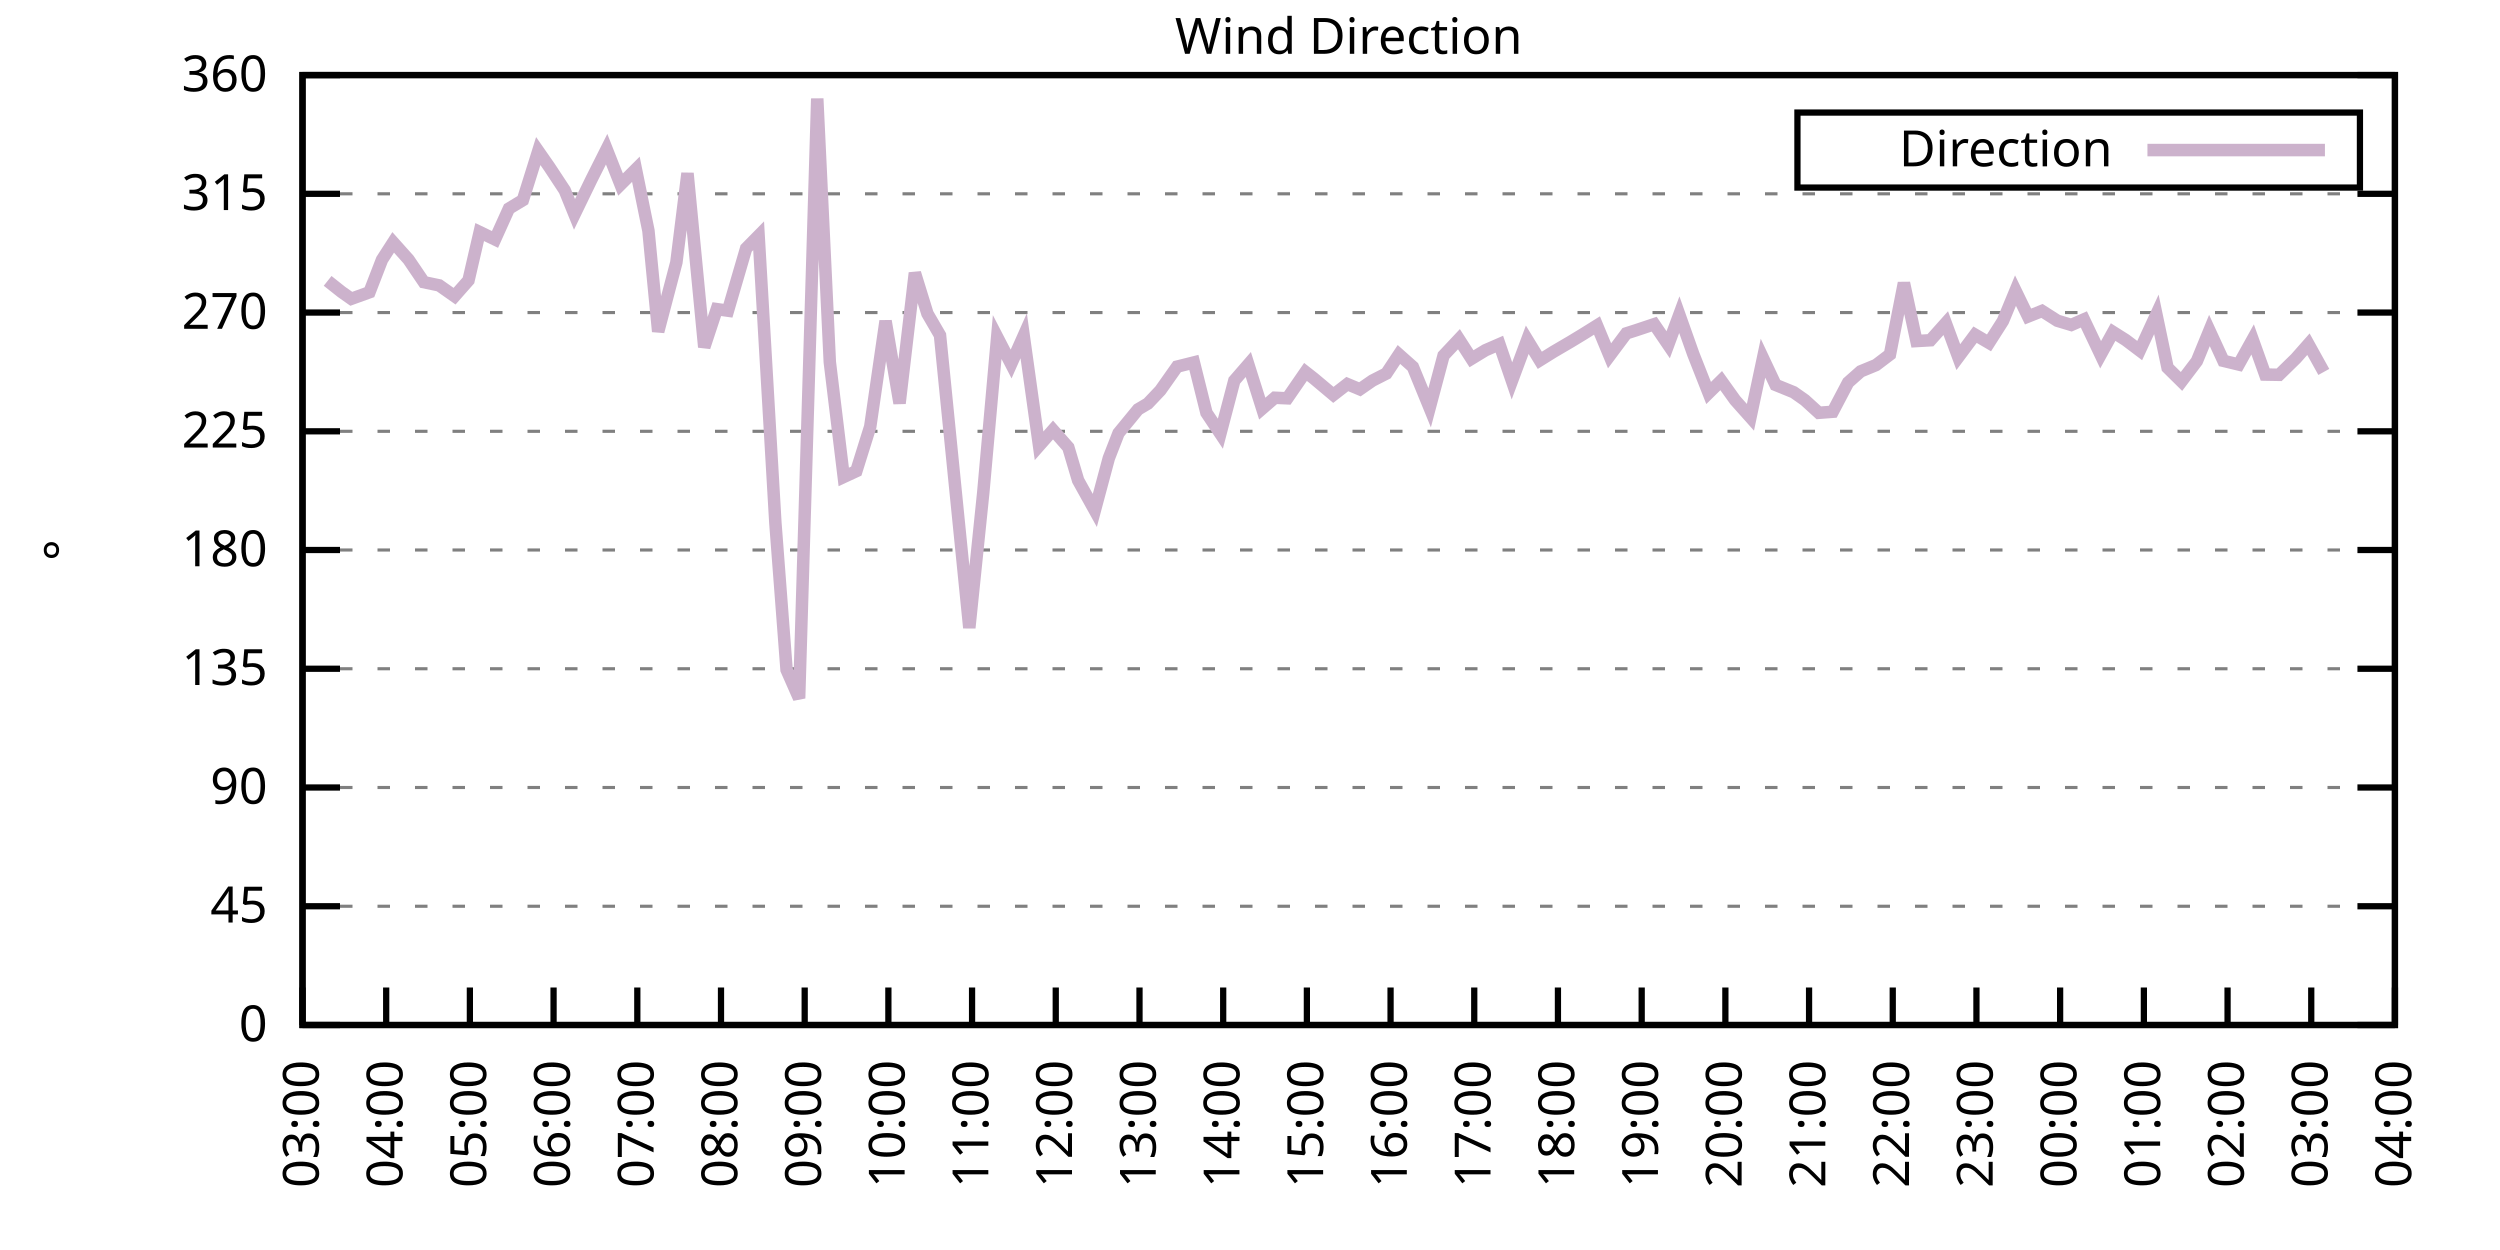
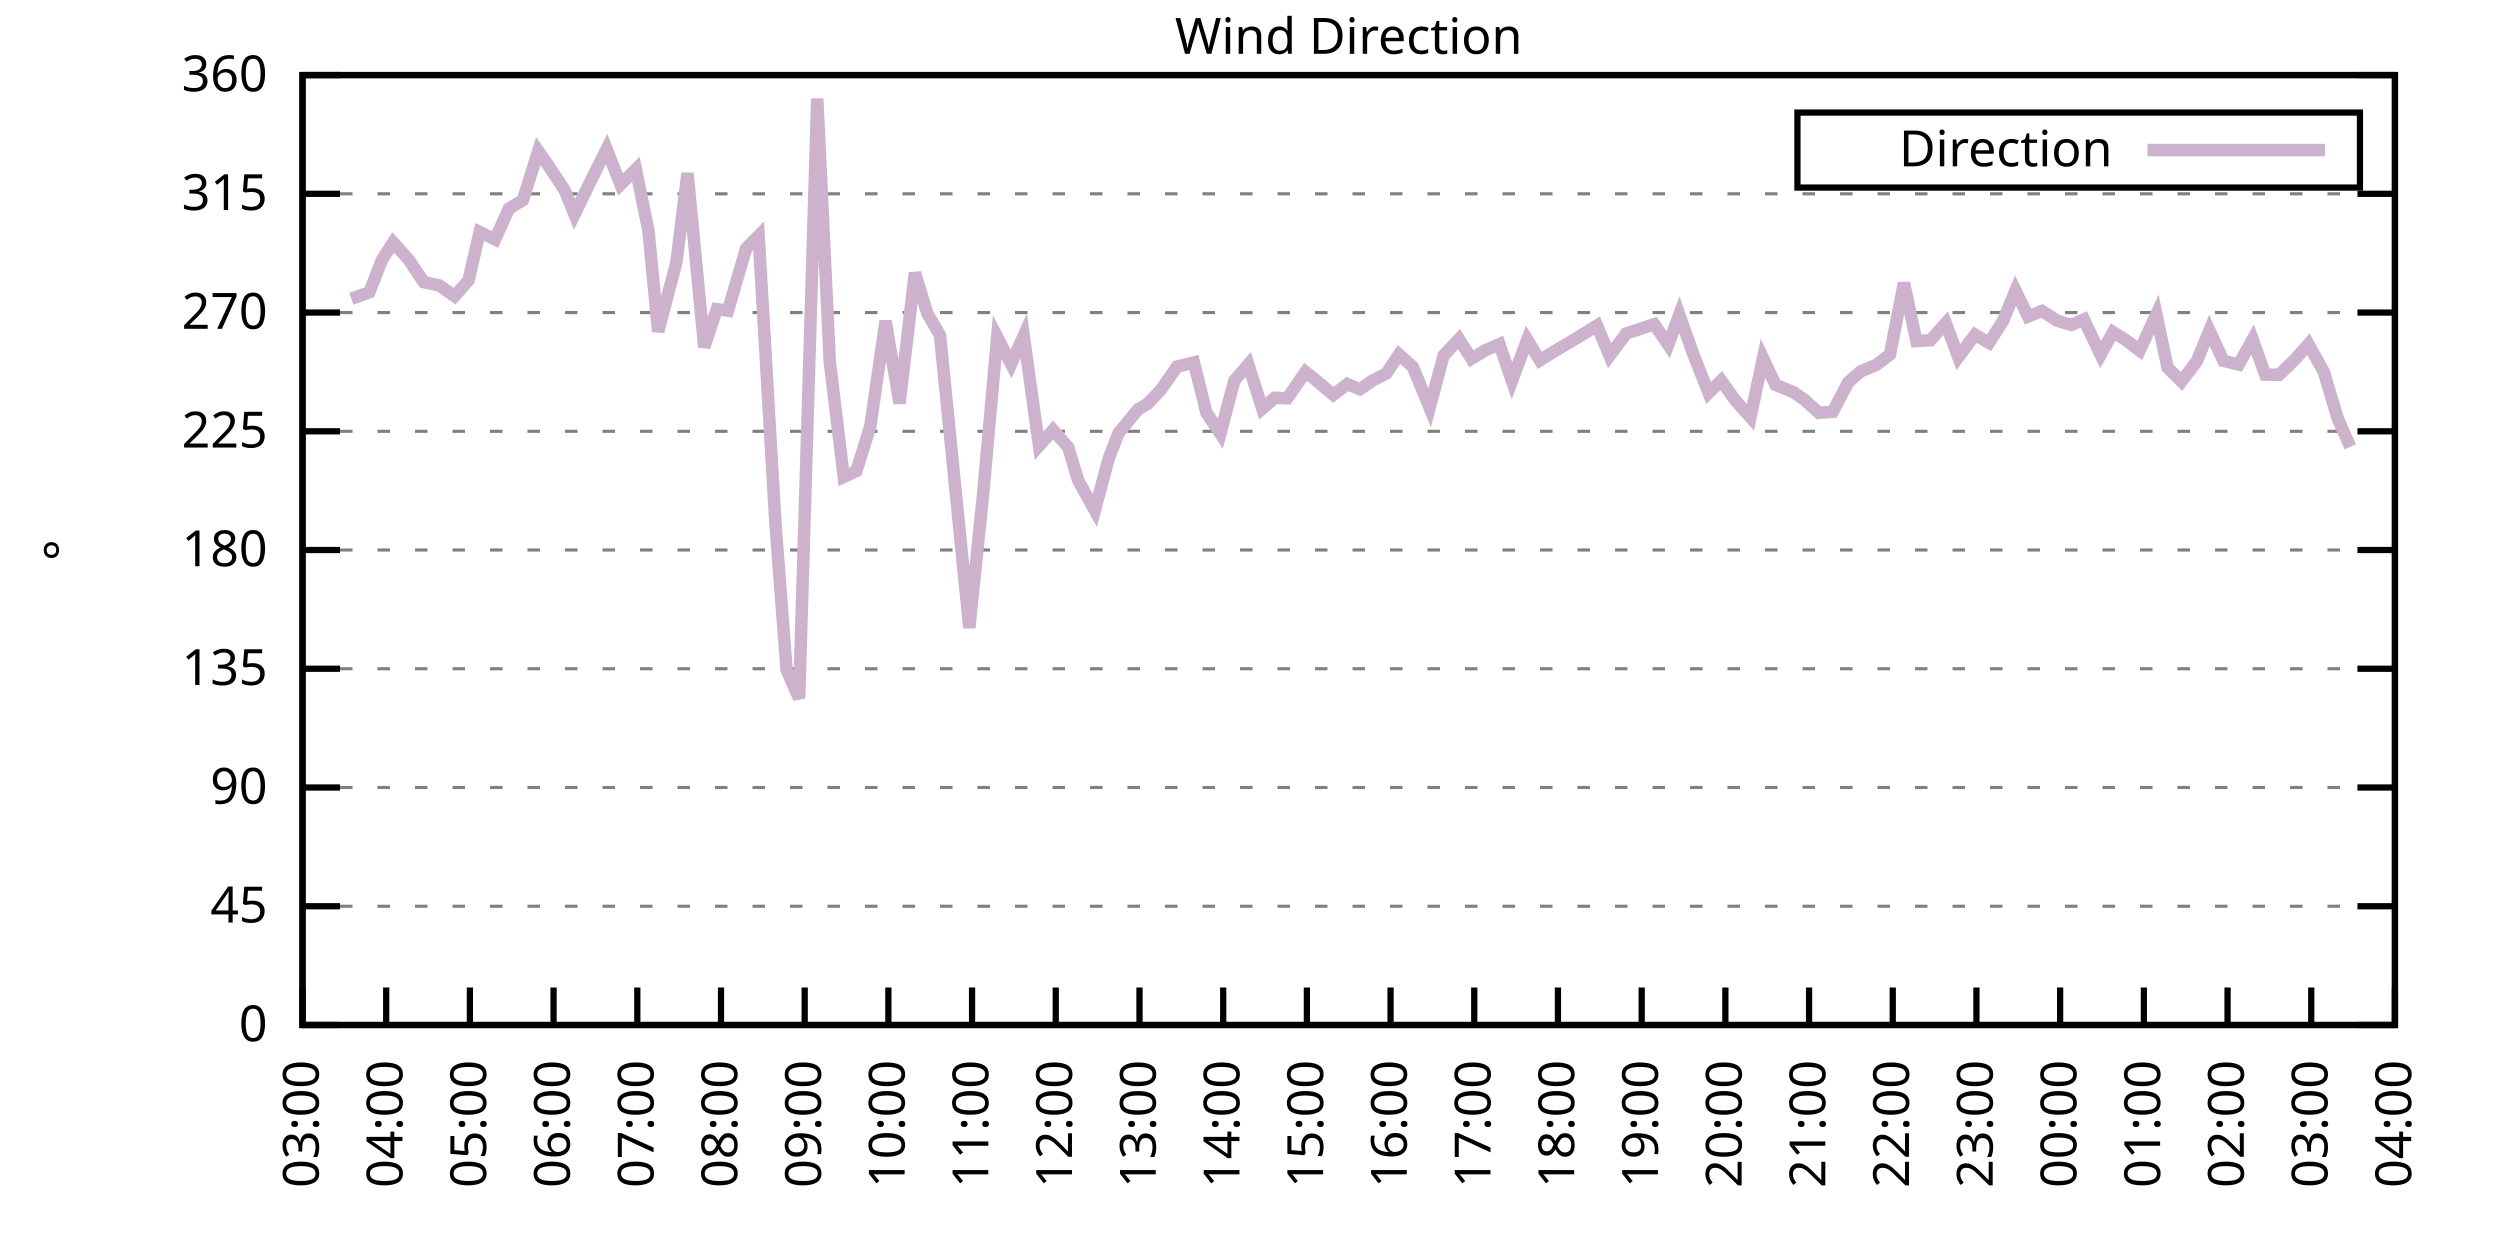
<svg xmlns="http://www.w3.org/2000/svg" xmlns:xlink="http://www.w3.org/1999/xlink" width="400" height="200" viewBox="0 0 400 200">
  <g id="gnuplot_canvas">
    <rect x="0" y="0" width="400" height="200" fill="none" />
    <defs>
      <circle id="gpDot" r="0.5" stroke-width="0.5" stroke="currentColor" />
      <path id="gpPt0" stroke-width="0.333" stroke="currentColor" d="M-1,0 h2 M0,-1 v2" />
      <path id="gpPt1" stroke-width="0.333" stroke="currentColor" d="M-1,-1 L1,1 M1,-1 L-1,1" />
      <path id="gpPt2" stroke-width="0.333" stroke="currentColor" d="M-1,0 L1,0 M0,-1 L0,1 M-1,-1 L1,1 M-1,1 L1,-1" />
      <rect id="gpPt3" stroke-width="0.333" stroke="currentColor" x="-1" y="-1" width="2" height="2" />
      <rect id="gpPt4" stroke-width="0.333" stroke="currentColor" fill="currentColor" x="-1" y="-1" width="2" height="2" />
      <circle id="gpPt5" stroke-width="0.333" stroke="currentColor" cx="0" cy="0" r="1" />
      <use xlink:href="#gpPt5" id="gpPt6" fill="currentColor" stroke="none" />
      <path id="gpPt7" stroke-width="0.333" stroke="currentColor" d="M0,-1.33 L-1.33,0.67 L1.33,0.67 z" />
      <use xlink:href="#gpPt7" id="gpPt8" fill="currentColor" stroke="none" />
      <use xlink:href="#gpPt7" id="gpPt9" stroke="currentColor" transform="rotate(180)" />
      <use xlink:href="#gpPt9" id="gpPt10" fill="currentColor" stroke="none" />
      <use xlink:href="#gpPt3" id="gpPt11" stroke="currentColor" transform="rotate(45)" />
      <use xlink:href="#gpPt11" id="gpPt12" fill="currentColor" stroke="none" />
      <path id="gpPt13" stroke-width="0.333" stroke="currentColor" d="M0,1.330 L1.265,0.411 L0.782,-1.067 L-0.782,-1.076 L-1.265,0.411 z" />
      <use xlink:href="#gpPt13" id="gpPt14" fill="currentColor" stroke="none" />
      <filter id="textbox" filterUnits="objectBoundingBox" x="0" y="0" height="1" width="1">
        <feFlood flood-color="white" flood-opacity="1" result="bgnd" />
        <feComposite in="SourceGraphic" in2="bgnd" operator="atop" />
      </filter>
      <filter id="greybox" filterUnits="objectBoundingBox" x="0" y="0" height="1" width="1">
        <feFlood flood-color="lightgrey" flood-opacity="1" result="grey" />
        <feComposite in="SourceGraphic" in2="grey" operator="atop" />
      </filter>
    </defs>
    <g fill="none" color="white" stroke="currentColor" stroke-width="1.00" stroke-linecap="butt" stroke-linejoin="miter">
</g>
    <g fill="none" color="black" stroke="currentColor" stroke-width="1.00" stroke-linecap="butt" stroke-linejoin="miter">
      <g stroke="none" shape-rendering="crispEdges">
        <polygon fill="rgb(255, 255, 255)" points="48.40,164.00 383.18,164.00 383.18,12.02 48.40,12.02 " />
      </g>
    </g>
    <g fill="none" color="black" stroke="currentColor" stroke-width="1.00" stroke-linecap="butt" stroke-linejoin="miter">
</g>
    <g fill="none" color="black" stroke="black" stroke-width="0.50" stroke-linecap="butt" stroke-linejoin="miter">
</g>
    <g fill="none" color="gray" stroke="currentColor" stroke-width="0.50" stroke-linecap="butt" stroke-linejoin="miter">
      <path stroke="gray" stroke-dasharray="2,4" class="gridline" d="M48.40,164.00 L383.19,164.00  " />
    </g>
    <g fill="none" color="gray" stroke="gray" stroke-width="1.00" stroke-linecap="butt" stroke-linejoin="miter">
</g>
    <g fill="none" color="black" stroke="currentColor" stroke-width="1.00" stroke-linecap="butt" stroke-linejoin="miter">
      <path stroke="black" d="M48.40,164.00 L54.40,164.00 M383.19,164.00 L377.19,164.00  " />
      <g transform="translate(42.80,166.60)" stroke="none" fill="black" font-family="Sans" font-size="8.00" text-anchor="end">
        <text>
          <tspan font-family="Sans"> 0</tspan>
        </text>
      </g>
    </g>
    <g fill="none" color="black" stroke="currentColor" stroke-width="1.00" stroke-linecap="butt" stroke-linejoin="miter">
</g>
    <g fill="none" color="black" stroke="black" stroke-width="0.50" stroke-linecap="butt" stroke-linejoin="miter">
</g>
    <g fill="none" color="gray" stroke="currentColor" stroke-width="0.50" stroke-linecap="butt" stroke-linejoin="miter">
      <path stroke="gray" stroke-dasharray="2,4" class="gridline" d="M48.40,145.00 L383.19,145.00  " />
    </g>
    <g fill="none" color="gray" stroke="gray" stroke-width="1.00" stroke-linecap="butt" stroke-linejoin="miter">
</g>
    <g fill="none" color="black" stroke="currentColor" stroke-width="1.00" stroke-linecap="butt" stroke-linejoin="miter">
      <path stroke="black" d="M48.40,145.00 L54.40,145.00 M383.19,145.00 L377.19,145.00  " />
      <g transform="translate(42.80,147.60)" stroke="none" fill="black" font-family="Sans" font-size="8.00" text-anchor="end">
        <text>
          <tspan font-family="Sans"> 45</tspan>
        </text>
      </g>
    </g>
    <g fill="none" color="black" stroke="currentColor" stroke-width="1.00" stroke-linecap="butt" stroke-linejoin="miter">
</g>
    <g fill="none" color="black" stroke="black" stroke-width="0.50" stroke-linecap="butt" stroke-linejoin="miter">
</g>
    <g fill="none" color="gray" stroke="currentColor" stroke-width="0.50" stroke-linecap="butt" stroke-linejoin="miter">
      <path stroke="gray" stroke-dasharray="2,4" class="gridline" d="M48.40,126.00 L383.19,126.00  " />
    </g>
    <g fill="none" color="gray" stroke="gray" stroke-width="1.00" stroke-linecap="butt" stroke-linejoin="miter">
</g>
    <g fill="none" color="black" stroke="currentColor" stroke-width="1.00" stroke-linecap="butt" stroke-linejoin="miter">
      <path stroke="black" d="M48.40,126.00 L54.40,126.00 M383.19,126.00 L377.19,126.00  " />
      <g transform="translate(42.80,128.60)" stroke="none" fill="black" font-family="Sans" font-size="8.00" text-anchor="end">
        <text>
          <tspan font-family="Sans"> 90</tspan>
        </text>
      </g>
    </g>
    <g fill="none" color="black" stroke="currentColor" stroke-width="1.00" stroke-linecap="butt" stroke-linejoin="miter">
</g>
    <g fill="none" color="black" stroke="black" stroke-width="0.50" stroke-linecap="butt" stroke-linejoin="miter">
</g>
    <g fill="none" color="gray" stroke="currentColor" stroke-width="0.50" stroke-linecap="butt" stroke-linejoin="miter">
      <path stroke="gray" stroke-dasharray="2,4" class="gridline" d="M48.40,107.00 L383.19,107.00  " />
    </g>
    <g fill="none" color="gray" stroke="gray" stroke-width="1.00" stroke-linecap="butt" stroke-linejoin="miter">
</g>
    <g fill="none" color="black" stroke="currentColor" stroke-width="1.00" stroke-linecap="butt" stroke-linejoin="miter">
      <path stroke="black" d="M48.40,107.00 L54.40,107.00 M383.19,107.00 L377.19,107.00  " />
      <g transform="translate(42.80,109.60)" stroke="none" fill="black" font-family="Sans" font-size="8.00" text-anchor="end">
        <text>
          <tspan font-family="Sans"> 135</tspan>
        </text>
      </g>
    </g>
    <g fill="none" color="black" stroke="currentColor" stroke-width="1.00" stroke-linecap="butt" stroke-linejoin="miter">
</g>
    <g fill="none" color="black" stroke="black" stroke-width="0.50" stroke-linecap="butt" stroke-linejoin="miter">
</g>
    <g fill="none" color="gray" stroke="currentColor" stroke-width="0.50" stroke-linecap="butt" stroke-linejoin="miter">
      <path stroke="gray" stroke-dasharray="2,4" class="gridline" d="M48.40,88.00 L383.19,88.00  " />
    </g>
    <g fill="none" color="gray" stroke="gray" stroke-width="1.00" stroke-linecap="butt" stroke-linejoin="miter">
</g>
    <g fill="none" color="black" stroke="currentColor" stroke-width="1.00" stroke-linecap="butt" stroke-linejoin="miter">
      <path stroke="black" d="M48.40,88.00 L54.40,88.00 M383.19,88.00 L377.19,88.00  " />
      <g transform="translate(42.80,90.60)" stroke="none" fill="black" font-family="Sans" font-size="8.00" text-anchor="end">
        <text>
          <tspan font-family="Sans"> 180</tspan>
        </text>
      </g>
    </g>
    <g fill="none" color="black" stroke="currentColor" stroke-width="1.00" stroke-linecap="butt" stroke-linejoin="miter">
</g>
    <g fill="none" color="black" stroke="black" stroke-width="0.50" stroke-linecap="butt" stroke-linejoin="miter">
</g>
    <g fill="none" color="gray" stroke="currentColor" stroke-width="0.50" stroke-linecap="butt" stroke-linejoin="miter">
      <path stroke="gray" stroke-dasharray="2,4" class="gridline" d="M48.40,69.01 L383.19,69.01  " />
    </g>
    <g fill="none" color="gray" stroke="gray" stroke-width="1.00" stroke-linecap="butt" stroke-linejoin="miter">
</g>
    <g fill="none" color="black" stroke="currentColor" stroke-width="1.00" stroke-linecap="butt" stroke-linejoin="miter">
      <path stroke="black" d="M48.40,69.01 L54.40,69.01 M383.19,69.01 L377.19,69.01  " />
      <g transform="translate(42.80,71.61)" stroke="none" fill="black" font-family="Sans" font-size="8.00" text-anchor="end">
        <text>
          <tspan font-family="Sans"> 225</tspan>
        </text>
      </g>
    </g>
    <g fill="none" color="black" stroke="currentColor" stroke-width="1.00" stroke-linecap="butt" stroke-linejoin="miter">
</g>
    <g fill="none" color="black" stroke="black" stroke-width="0.50" stroke-linecap="butt" stroke-linejoin="miter">
</g>
    <g fill="none" color="gray" stroke="currentColor" stroke-width="0.50" stroke-linecap="butt" stroke-linejoin="miter">
      <path stroke="gray" stroke-dasharray="2,4" class="gridline" d="M48.40,50.01 L383.19,50.01  " />
    </g>
    <g fill="none" color="gray" stroke="gray" stroke-width="1.00" stroke-linecap="butt" stroke-linejoin="miter">
</g>
    <g fill="none" color="black" stroke="currentColor" stroke-width="1.00" stroke-linecap="butt" stroke-linejoin="miter">
      <path stroke="black" d="M48.40,50.01 L54.40,50.01 M383.19,50.01 L377.19,50.01  " />
      <g transform="translate(42.80,52.61)" stroke="none" fill="black" font-family="Sans" font-size="8.00" text-anchor="end">
        <text>
          <tspan font-family="Sans"> 270</tspan>
        </text>
      </g>
    </g>
    <g fill="none" color="black" stroke="currentColor" stroke-width="1.00" stroke-linecap="butt" stroke-linejoin="miter">
</g>
    <g fill="none" color="black" stroke="black" stroke-width="0.50" stroke-linecap="butt" stroke-linejoin="miter">
</g>
    <g fill="none" color="gray" stroke="currentColor" stroke-width="0.50" stroke-linecap="butt" stroke-linejoin="miter">
      <path stroke="gray" stroke-dasharray="2,4" class="gridline" d="M48.40,31.01 L383.19,31.01  " />
    </g>
    <g fill="none" color="gray" stroke="gray" stroke-width="1.00" stroke-linecap="butt" stroke-linejoin="miter">
</g>
    <g fill="none" color="black" stroke="currentColor" stroke-width="1.00" stroke-linecap="butt" stroke-linejoin="miter">
      <path stroke="black" d="M48.40,31.01 L54.40,31.01 M383.19,31.01 L377.19,31.01  " />
      <g transform="translate(42.80,33.61)" stroke="none" fill="black" font-family="Sans" font-size="8.00" text-anchor="end">
        <text>
          <tspan font-family="Sans"> 315</tspan>
        </text>
      </g>
    </g>
    <g fill="none" color="black" stroke="currentColor" stroke-width="1.00" stroke-linecap="butt" stroke-linejoin="miter">
</g>
    <g fill="none" color="black" stroke="black" stroke-width="0.50" stroke-linecap="butt" stroke-linejoin="miter">
</g>
    <g fill="none" color="gray" stroke="currentColor" stroke-width="0.50" stroke-linecap="butt" stroke-linejoin="miter">
      <path stroke="gray" stroke-dasharray="2,4" class="gridline" d="M48.40,12.01 L383.19,12.01  " />
    </g>
    <g fill="none" color="gray" stroke="gray" stroke-width="1.00" stroke-linecap="butt" stroke-linejoin="miter">
</g>
    <g fill="none" color="black" stroke="currentColor" stroke-width="1.00" stroke-linecap="butt" stroke-linejoin="miter">
      <path stroke="black" d="M48.40,12.01 L54.40,12.01 M383.19,12.01 L377.19,12.01  " />
      <g transform="translate(42.80,14.61)" stroke="none" fill="black" font-family="Sans" font-size="8.00" text-anchor="end">
        <text>
          <tspan font-family="Sans"> 360</tspan>
        </text>
      </g>
    </g>
    <g fill="none" color="black" stroke="currentColor" stroke-width="1.00" stroke-linecap="butt" stroke-linejoin="miter">
      <path stroke="black" d="M48.40,164.00 L48.40,158.00  " />
      <g transform="translate(51.00,169.60) rotate(270.00)" stroke="none" fill="black" font-family="Sans" font-size="8.00" text-anchor="end">
        <text>
          <tspan font-family="Sans">03:00</tspan>
        </text>
      </g>
    </g>
    <g fill="none" color="black" stroke="currentColor" stroke-width="1.00" stroke-linecap="butt" stroke-linejoin="miter">
      <path stroke="black" d="M61.79,164.00 L61.79,158.00  " />
      <g transform="translate(64.39,169.60) rotate(270.00)" stroke="none" fill="black" font-family="Sans" font-size="8.00" text-anchor="end">
        <text>
          <tspan font-family="Sans">04:00</tspan>
        </text>
      </g>
    </g>
    <g fill="none" color="black" stroke="currentColor" stroke-width="1.00" stroke-linecap="butt" stroke-linejoin="miter">
      <path stroke="black" d="M75.18,164.00 L75.18,158.00  " />
      <g transform="translate(77.78,169.60) rotate(270.00)" stroke="none" fill="black" font-family="Sans" font-size="8.00" text-anchor="end">
        <text>
          <tspan font-family="Sans">05:00</tspan>
        </text>
      </g>
    </g>
    <g fill="none" color="black" stroke="currentColor" stroke-width="1.00" stroke-linecap="butt" stroke-linejoin="miter">
      <path stroke="black" d="M88.57,164.00 L88.57,158.00  " />
      <g transform="translate(91.17,169.60) rotate(270.00)" stroke="none" fill="black" font-family="Sans" font-size="8.00" text-anchor="end">
        <text>
          <tspan font-family="Sans">06:00</tspan>
        </text>
      </g>
    </g>
    <g fill="none" color="black" stroke="currentColor" stroke-width="1.00" stroke-linecap="butt" stroke-linejoin="miter">
      <path stroke="black" d="M101.97,164.00 L101.97,158.00  " />
      <g transform="translate(104.57,169.60) rotate(270.00)" stroke="none" fill="black" font-family="Sans" font-size="8.00" text-anchor="end">
        <text>
          <tspan font-family="Sans">07:00</tspan>
        </text>
      </g>
    </g>
    <g fill="none" color="black" stroke="currentColor" stroke-width="1.00" stroke-linecap="butt" stroke-linejoin="miter">
      <path stroke="black" d="M115.36,164.00 L115.36,158.00  " />
      <g transform="translate(117.96,169.60) rotate(270.00)" stroke="none" fill="black" font-family="Sans" font-size="8.00" text-anchor="end">
        <text>
          <tspan font-family="Sans">08:00</tspan>
        </text>
      </g>
    </g>
    <g fill="none" color="black" stroke="currentColor" stroke-width="1.00" stroke-linecap="butt" stroke-linejoin="miter">
      <path stroke="black" d="M128.75,164.00 L128.75,158.00  " />
      <g transform="translate(131.35,169.60) rotate(270.00)" stroke="none" fill="black" font-family="Sans" font-size="8.00" text-anchor="end">
        <text>
          <tspan font-family="Sans">09:00</tspan>
        </text>
      </g>
    </g>
    <g fill="none" color="black" stroke="currentColor" stroke-width="1.00" stroke-linecap="butt" stroke-linejoin="miter">
      <path stroke="black" d="M142.14,164.00 L142.14,158.00  " />
      <g transform="translate(144.74,169.60) rotate(270.00)" stroke="none" fill="black" font-family="Sans" font-size="8.00" text-anchor="end">
        <text>
          <tspan font-family="Sans">10:00</tspan>
        </text>
      </g>
    </g>
    <g fill="none" color="black" stroke="currentColor" stroke-width="1.00" stroke-linecap="butt" stroke-linejoin="miter">
      <path stroke="black" d="M155.53,164.00 L155.53,158.00  " />
      <g transform="translate(158.13,169.60) rotate(270.00)" stroke="none" fill="black" font-family="Sans" font-size="8.00" text-anchor="end">
        <text>
          <tspan font-family="Sans">11:00</tspan>
        </text>
      </g>
    </g>
    <g fill="none" color="black" stroke="currentColor" stroke-width="1.00" stroke-linecap="butt" stroke-linejoin="miter">
      <path stroke="black" d="M168.92,164.00 L168.92,158.00  " />
      <g transform="translate(171.52,169.60) rotate(270.00)" stroke="none" fill="black" font-family="Sans" font-size="8.00" text-anchor="end">
        <text>
          <tspan font-family="Sans">12:00</tspan>
        </text>
      </g>
    </g>
    <g fill="none" color="black" stroke="currentColor" stroke-width="1.00" stroke-linecap="butt" stroke-linejoin="miter">
      <path stroke="black" d="M182.32,164.00 L182.32,158.00  " />
      <g transform="translate(184.92,169.60) rotate(270.00)" stroke="none" fill="black" font-family="Sans" font-size="8.00" text-anchor="end">
        <text>
          <tspan font-family="Sans">13:00</tspan>
        </text>
      </g>
    </g>
    <g fill="none" color="black" stroke="currentColor" stroke-width="1.00" stroke-linecap="butt" stroke-linejoin="miter">
      <path stroke="black" d="M195.71,164.00 L195.71,158.00  " />
      <g transform="translate(198.31,169.60) rotate(270.00)" stroke="none" fill="black" font-family="Sans" font-size="8.00" text-anchor="end">
        <text>
          <tspan font-family="Sans">14:00</tspan>
        </text>
      </g>
    </g>
    <g fill="none" color="black" stroke="currentColor" stroke-width="1.00" stroke-linecap="butt" stroke-linejoin="miter">
      <path stroke="black" d="M209.10,164.00 L209.10,158.00  " />
      <g transform="translate(211.70,169.60) rotate(270.00)" stroke="none" fill="black" font-family="Sans" font-size="8.00" text-anchor="end">
        <text>
          <tspan font-family="Sans">15:00</tspan>
        </text>
      </g>
    </g>
    <g fill="none" color="black" stroke="currentColor" stroke-width="1.00" stroke-linecap="butt" stroke-linejoin="miter">
      <path stroke="black" d="M222.49,164.00 L222.49,158.00  " />
      <g transform="translate(225.09,169.60) rotate(270.00)" stroke="none" fill="black" font-family="Sans" font-size="8.00" text-anchor="end">
        <text>
          <tspan font-family="Sans">16:00</tspan>
        </text>
      </g>
    </g>
    <g fill="none" color="black" stroke="currentColor" stroke-width="1.00" stroke-linecap="butt" stroke-linejoin="miter">
      <path stroke="black" d="M235.88,164.00 L235.88,158.00  " />
      <g transform="translate(238.48,169.60) rotate(270.00)" stroke="none" fill="black" font-family="Sans" font-size="8.00" text-anchor="end">
        <text>
          <tspan font-family="Sans">17:00</tspan>
        </text>
      </g>
    </g>
    <g fill="none" color="black" stroke="currentColor" stroke-width="1.00" stroke-linecap="butt" stroke-linejoin="miter">
      <path stroke="black" d="M249.27,164.00 L249.27,158.00  " />
      <g transform="translate(251.87,169.60) rotate(270.00)" stroke="none" fill="black" font-family="Sans" font-size="8.00" text-anchor="end">
        <text>
          <tspan font-family="Sans">18:00</tspan>
        </text>
      </g>
    </g>
    <g fill="none" color="black" stroke="currentColor" stroke-width="1.00" stroke-linecap="butt" stroke-linejoin="miter">
      <path stroke="black" d="M262.67,164.00 L262.67,158.00  " />
      <g transform="translate(265.27,169.60) rotate(270.00)" stroke="none" fill="black" font-family="Sans" font-size="8.00" text-anchor="end">
        <text>
          <tspan font-family="Sans">19:00</tspan>
        </text>
      </g>
    </g>
    <g fill="none" color="black" stroke="currentColor" stroke-width="1.00" stroke-linecap="butt" stroke-linejoin="miter">
      <path stroke="black" d="M276.06,164.00 L276.06,158.00  " />
      <g transform="translate(278.66,169.60) rotate(270.00)" stroke="none" fill="black" font-family="Sans" font-size="8.00" text-anchor="end">
        <text>
          <tspan font-family="Sans">20:00</tspan>
        </text>
      </g>
    </g>
    <g fill="none" color="black" stroke="currentColor" stroke-width="1.00" stroke-linecap="butt" stroke-linejoin="miter">
      <path stroke="black" d="M289.45,164.00 L289.45,158.00  " />
      <g transform="translate(292.05,169.60) rotate(270.00)" stroke="none" fill="black" font-family="Sans" font-size="8.00" text-anchor="end">
        <text>
          <tspan font-family="Sans">21:00</tspan>
        </text>
      </g>
    </g>
    <g fill="none" color="black" stroke="currentColor" stroke-width="1.00" stroke-linecap="butt" stroke-linejoin="miter">
      <path stroke="black" d="M302.84,164.00 L302.84,158.00  " />
      <g transform="translate(305.44,169.60) rotate(270.00)" stroke="none" fill="black" font-family="Sans" font-size="8.00" text-anchor="end">
        <text>
          <tspan font-family="Sans">22:00</tspan>
        </text>
      </g>
    </g>
    <g fill="none" color="black" stroke="currentColor" stroke-width="1.00" stroke-linecap="butt" stroke-linejoin="miter">
      <path stroke="black" d="M316.23,164.00 L316.23,158.00  " />
      <g transform="translate(318.83,169.60) rotate(270.00)" stroke="none" fill="black" font-family="Sans" font-size="8.00" text-anchor="end">
        <text>
          <tspan font-family="Sans">23:00</tspan>
        </text>
      </g>
    </g>
    <g fill="none" color="black" stroke="currentColor" stroke-width="1.00" stroke-linecap="butt" stroke-linejoin="miter">
      <path stroke="black" d="M329.62,164.00 L329.62,158.00  " />
      <g transform="translate(332.22,169.60) rotate(270.00)" stroke="none" fill="black" font-family="Sans" font-size="8.00" text-anchor="end">
        <text>
          <tspan font-family="Sans">00:00</tspan>
        </text>
      </g>
    </g>
    <g fill="none" color="black" stroke="currentColor" stroke-width="1.00" stroke-linecap="butt" stroke-linejoin="miter">
      <path stroke="black" d="M343.02,164.00 L343.02,158.00  " />
      <g transform="translate(345.62,169.60) rotate(270.00)" stroke="none" fill="black" font-family="Sans" font-size="8.00" text-anchor="end">
        <text>
          <tspan font-family="Sans">01:00</tspan>
        </text>
      </g>
    </g>
    <g fill="none" color="black" stroke="currentColor" stroke-width="1.00" stroke-linecap="butt" stroke-linejoin="miter">
      <path stroke="black" d="M356.41,164.00 L356.41,158.00  " />
      <g transform="translate(359.01,169.60) rotate(270.00)" stroke="none" fill="black" font-family="Sans" font-size="8.00" text-anchor="end">
        <text>
          <tspan font-family="Sans">02:00</tspan>
        </text>
      </g>
    </g>
    <g fill="none" color="black" stroke="currentColor" stroke-width="1.00" stroke-linecap="butt" stroke-linejoin="miter">
      <path stroke="black" d="M369.80,164.00 L369.80,158.00  " />
      <g transform="translate(372.40,169.60) rotate(270.00)" stroke="none" fill="black" font-family="Sans" font-size="8.00" text-anchor="end">
        <text>
          <tspan font-family="Sans">03:00</tspan>
        </text>
      </g>
    </g>
    <g fill="none" color="black" stroke="currentColor" stroke-width="1.00" stroke-linecap="butt" stroke-linejoin="miter">
      <path stroke="black" d="M383.19,164.00 L383.19,158.00  " />
      <g transform="translate(385.79,169.60) rotate(270.00)" stroke="none" fill="black" font-family="Sans" font-size="8.00" text-anchor="end">
        <text>
          <tspan font-family="Sans">04:00</tspan>
        </text>
      </g>
    </g>
    <g fill="none" color="black" stroke="currentColor" stroke-width="1.00" stroke-linecap="butt" stroke-linejoin="miter">
</g>
    <g fill="none" color="black" stroke="currentColor" stroke-width="1.00" stroke-linecap="butt" stroke-linejoin="miter">
      <path stroke="black" d="M48.40,12.01 L48.40,164.00 L383.19,164.00 L383.19,12.01 L48.40,12.01 Z  " />
    </g>
    <g fill="none" color="black" stroke="currentColor" stroke-width="1.00" stroke-linecap="butt" stroke-linejoin="miter">
</g>
    <g fill="none" color="black" stroke="currentColor" stroke-width="1.00" stroke-linecap="butt" stroke-linejoin="miter">
      <path stroke="black" d="M287.59,30.01 L287.59,18.01 L377.59,18.01 L377.59,30.01 L287.59,30.01 Z  " />
    </g>
    <g id="Wind_direction_plot_1">
      <g fill="none" color="white" stroke="black" stroke-width="2.00" stroke-linecap="butt" stroke-linejoin="miter">
</g>
      <g fill="none" color="black" stroke="currentColor" stroke-width="2.00" stroke-linecap="butt" stroke-linejoin="miter">
        <g transform="translate(337.99,26.61)" stroke="none" fill="black" font-family="Sans" font-size="8.00" text-anchor="end">
          <text>
            <tspan font-family="Sans">Direction</tspan>
          </text>
        </g>
      </g>
      <g fill="none" color="black" stroke="currentColor" stroke-width="2.00" stroke-linecap="butt" stroke-linejoin="miter">
-         <path stroke="rgb(204, 178, 204)" d="M343.59,24.01 L371.99,24.01 M52.42,44.94 L54.65,46.71 L56.21,47.81 L59.11,46.76 L61.12,41.56 L62.91,38.78   L65.36,41.52 L67.82,45.15 L70.27,45.66 L72.73,47.39 L74.96,44.86 L76.75,37.13 L79.20,38.31 L81.43,33.37   L83.66,32.02 L86.12,24.17 L87.91,26.74 L90.36,30.46 L91.92,34.30 L94.60,28.77 L97.06,23.87 L99.29,29.53   L101.74,27.08 L103.75,36.92 L105.31,53.05 L108.22,41.99 L110.00,27.72 L112.68,55.54 L114.69,49.46 L116.47,49.71   L119.38,39.75 L121.38,37.72 L124.06,83.66 L125.85,107.17 L127.86,111.73 L130.76,15.77 L132.77,57.94 L135.00,76.31   L137.01,75.38 L139.24,68.25 L141.69,51.36 L143.93,64.53 L146.38,43.67 L148.39,50.18 L150.40,53.64 L155.09,100.46   L157.32,78.84 L159.55,53.93 L161.78,58.24 L163.79,53.72 L166.25,71.33 L168.48,68.80 L170.93,71.58 L172.50,76.86   L175.17,81.67 L177.41,73.31 L178.97,69.30 L182.09,65.50 L183.66,64.57 L185.66,62.46 L188.34,58.66 L191.02,57.99   L193.03,66.05 L195.26,69.39 L197.49,60.90 L199.73,58.32 L201.96,65.38 L203.97,63.64 L205.97,63.73 L208.88,59.51   L210.22,60.56 L213.34,63.18 L215.57,61.45 L217.58,62.29 L219.59,60.90 L221.82,59.76 L223.83,56.72 L226.06,58.70   L228.74,65.25 L230.97,56.89 L233.43,54.27 L235.44,57.40 L237.67,56.04 L239.90,55.07 L241.91,60.94 L244.36,54.36   L246.37,57.65 L248.60,56.26 L251.28,54.69 L253.29,53.47 L255.52,52.08 L257.53,56.93 L260.21,53.34 L261.77,52.84   L264.67,51.87 L266.91,55.16 L268.69,50.35 L270.92,56.64 L273.38,62.88 L275.39,60.90 L277.62,64.02 L280.07,66.77   L282.08,57.31 L284.09,61.58 L286.99,62.76 L288.78,64.02 L291.01,66.05 L293.24,65.88 L295.70,61.20 L297.71,59.42   L300.16,58.41 L302.39,56.72 L304.63,45.28 L306.63,54.57 L308.87,54.44 L311.32,51.70 L313.33,57.14 L316.01,53.55   L318.24,54.86 L320.47,51.36 L322.48,46.50 L324.49,50.64 L326.72,49.75 L329.18,51.32 L331.41,51.99 L333.42,51.11   L336.10,56.76 L338.10,53.13 L340.11,54.40 L342.35,56.09 L345.02,50.30 L346.81,58.83 L349.04,61.03 L351.50,57.78   L353.51,52.88 L355.74,57.73 L358.19,58.32 L360.42,54.31 L362.43,59.93 L364.66,59.97 L367.34,57.35 L369.35,55.07   L371.81,59.51  " />
+         <path stroke="rgb(204, 178, 204)" d="M343.59,24.01 L371.99,24.01 M56.21,47.81 L59.11,46.76 L61.12,41.56 L62.91,38.78 L65.36,41.52 L67.82,45.15   L70.27,45.66 L72.73,47.39 L74.96,44.86 L76.75,37.13 L79.20,38.31 L81.43,33.37 L83.66,32.02 L86.12,24.17   L87.91,26.74 L90.36,30.46 L91.92,34.30 L94.60,28.77 L97.06,23.87 L99.29,29.53 L101.74,27.08 L103.75,36.92   L105.31,53.05 L108.22,41.99 L110.00,27.72 L112.68,55.54 L114.69,49.46 L116.47,49.71 L119.38,39.75 L121.38,37.72   L124.06,83.66 L125.85,107.17 L127.86,111.73 L130.76,15.77 L132.77,57.94 L135.00,76.31 L137.01,75.38 L139.24,68.25   L141.69,51.36 L143.93,64.53 L146.38,43.67 L148.39,50.18 L150.40,53.64 L155.09,100.46 L157.32,78.84 L159.55,53.93   L161.78,58.24 L163.79,53.72 L166.25,71.33 L168.48,68.80 L170.93,71.58 L172.50,76.86 L175.17,81.67 L177.41,73.31   L178.97,69.30 L182.09,65.50 L183.66,64.57 L185.66,62.46 L188.34,58.66 L191.02,57.99 L193.03,66.05 L195.26,69.39   L197.49,60.90 L199.73,58.32 L201.96,65.38 L203.97,63.64 L205.97,63.73 L208.88,59.51 L210.22,60.56 L213.34,63.18   L215.57,61.45 L217.58,62.29 L219.59,60.90 L221.82,59.76 L223.83,56.72 L226.06,58.70 L228.74,65.25 L230.97,56.89   L233.43,54.27 L235.44,57.40 L237.67,56.04 L239.90,55.07 L241.91,60.94 L244.36,54.36 L246.37,57.65 L248.60,56.26   L251.28,54.69 L253.29,53.47 L255.52,52.08 L257.53,56.93 L260.21,53.34 L261.77,52.84 L264.67,51.87 L266.91,55.16   L268.69,50.35 L270.92,56.64 L273.38,62.88 L275.39,60.90 L277.62,64.02 L280.07,66.77 L282.08,57.31 L284.09,61.58   L286.99,62.76 L288.78,64.02 L291.01,66.05 L293.24,65.88 L295.70,61.20 L297.71,59.42 L300.16,58.41 L302.39,56.72   L304.63,45.28 L306.63,54.57 L308.87,54.44 L311.32,51.70 L313.33,57.14 L316.01,53.55 L318.24,54.86 L320.47,51.36   L322.48,46.50 L324.49,50.64 L326.72,49.75 L329.18,51.32 L331.41,51.99 L333.42,51.11 L336.10,56.76 L338.10,53.13   L340.11,54.40 L342.35,56.09 L345.02,50.30 L346.81,58.83 L349.04,61.03 L351.50,57.78 L353.51,52.88 L355.74,57.73   L358.19,58.32 L360.42,54.31 L362.43,59.93 L364.66,59.97 L367.34,57.35 L369.35,55.07 L371.81,59.51 L374.04,66.98   L376.05,71.50  " />
      </g>
    </g>
    <g fill="none" color="black" stroke="currentColor" stroke-width="2.00" stroke-linecap="butt" stroke-linejoin="miter">
</g>
    <g fill="none" color="black" stroke="black" stroke-width="1.00" stroke-linecap="butt" stroke-linejoin="miter">
</g>
    <g fill="none" color="black" stroke="currentColor" stroke-width="1.00" stroke-linecap="butt" stroke-linejoin="miter">
      <path stroke="black" d="M48.40,12.01 L48.40,164.00 L383.19,164.00 L383.19,12.01 L48.40,12.01 Z  " />
      <g transform="translate(12.80,88.01) rotate(270.00)" stroke="none" fill="black" font-family="Sans" font-size="8.00" text-anchor="middle">
        <text>
          <tspan font-family="Sans">°</tspan>
        </text>
      </g>
    </g>
    <g fill="none" color="black" stroke="currentColor" stroke-width="1.00" stroke-linecap="butt" stroke-linejoin="miter">
</g>
    <g fill="none" color="black" stroke="currentColor" stroke-width="1.00" stroke-linecap="butt" stroke-linejoin="miter">
      <g transform="translate(215.79,8.61)" stroke="none" fill="black" font-family="Sans" font-size="8.00" text-anchor="middle">
        <text>
          <tspan font-family="Sans">Wind Direction</tspan>
        </text>
      </g>
    </g>
    <g fill="none" color="black" stroke="currentColor" stroke-width="1.00" stroke-linecap="butt" stroke-linejoin="miter">
</g>
  </g>
</svg>
